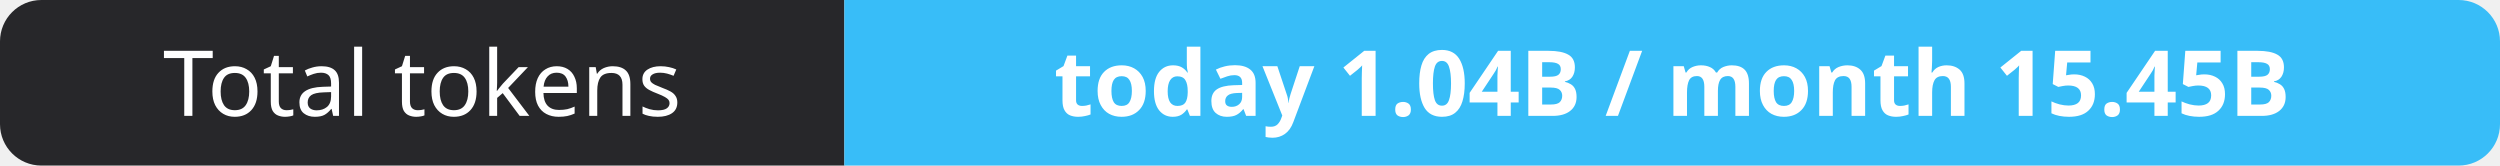
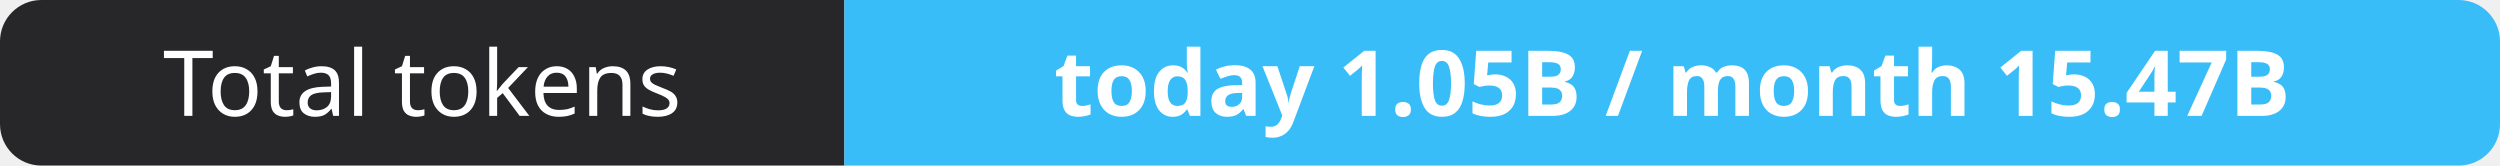
- <svg xmlns="http://www.w3.org/2000/svg" width="302" height="20" role="img" aria-label="Total tokens: today 1.04B / month 15.45B">
+ <svg xmlns="http://www.w3.org/2000/svg" width="302" height="20" role="img" aria-label="Total tokens: today 1.05B / month 15.47B">
  <clipPath id="r">
    <rect width="302" height="20" rx="5" fill="#fff" />
  </clipPath>
  <g clip-path="url(#r)">
    <rect width="102" height="20" fill="#27272a" />
    <rect x="102" width="200" height="20" fill="#38bdf8" />
  </g>
  <g fill="#fff" text-anchor="middle" font-family="Verdana,Geneva,sans-serif" font-size="11">
    <text x="51.0" y="14">Total tokens</text>
-     <text x="202.0" y="14" font-weight="700">today 1.04B / month 15.45B</text>
+     <text x="202.0" y="14" font-weight="700">today 1.05B / month 15.47B</text>
  </g>
</svg>
